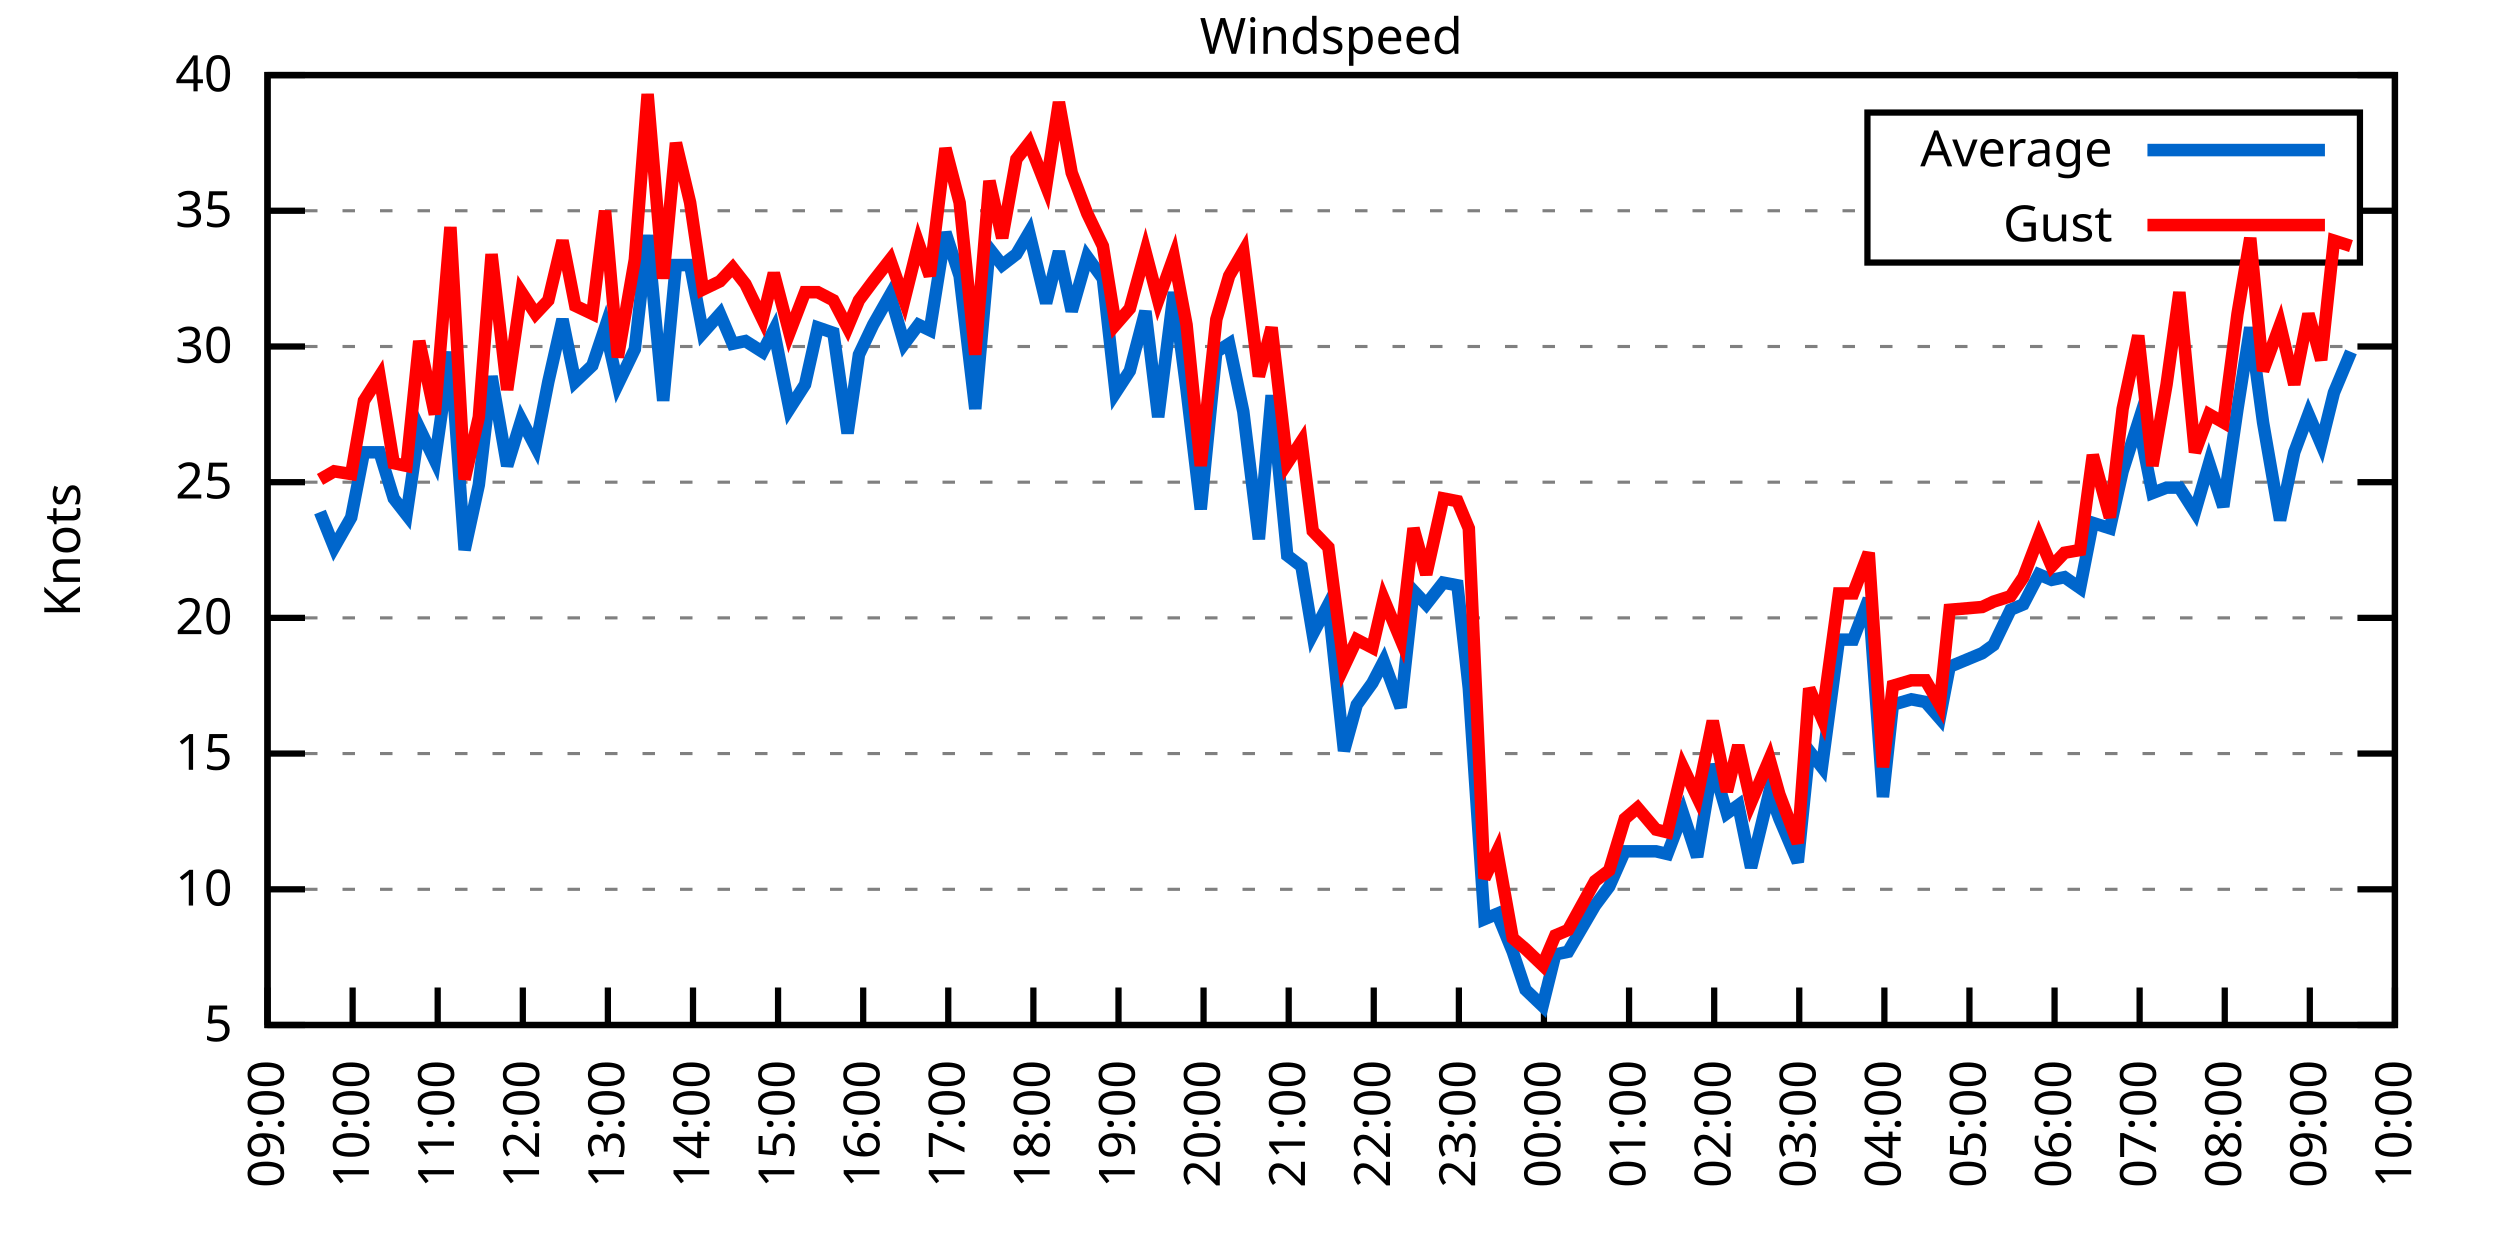
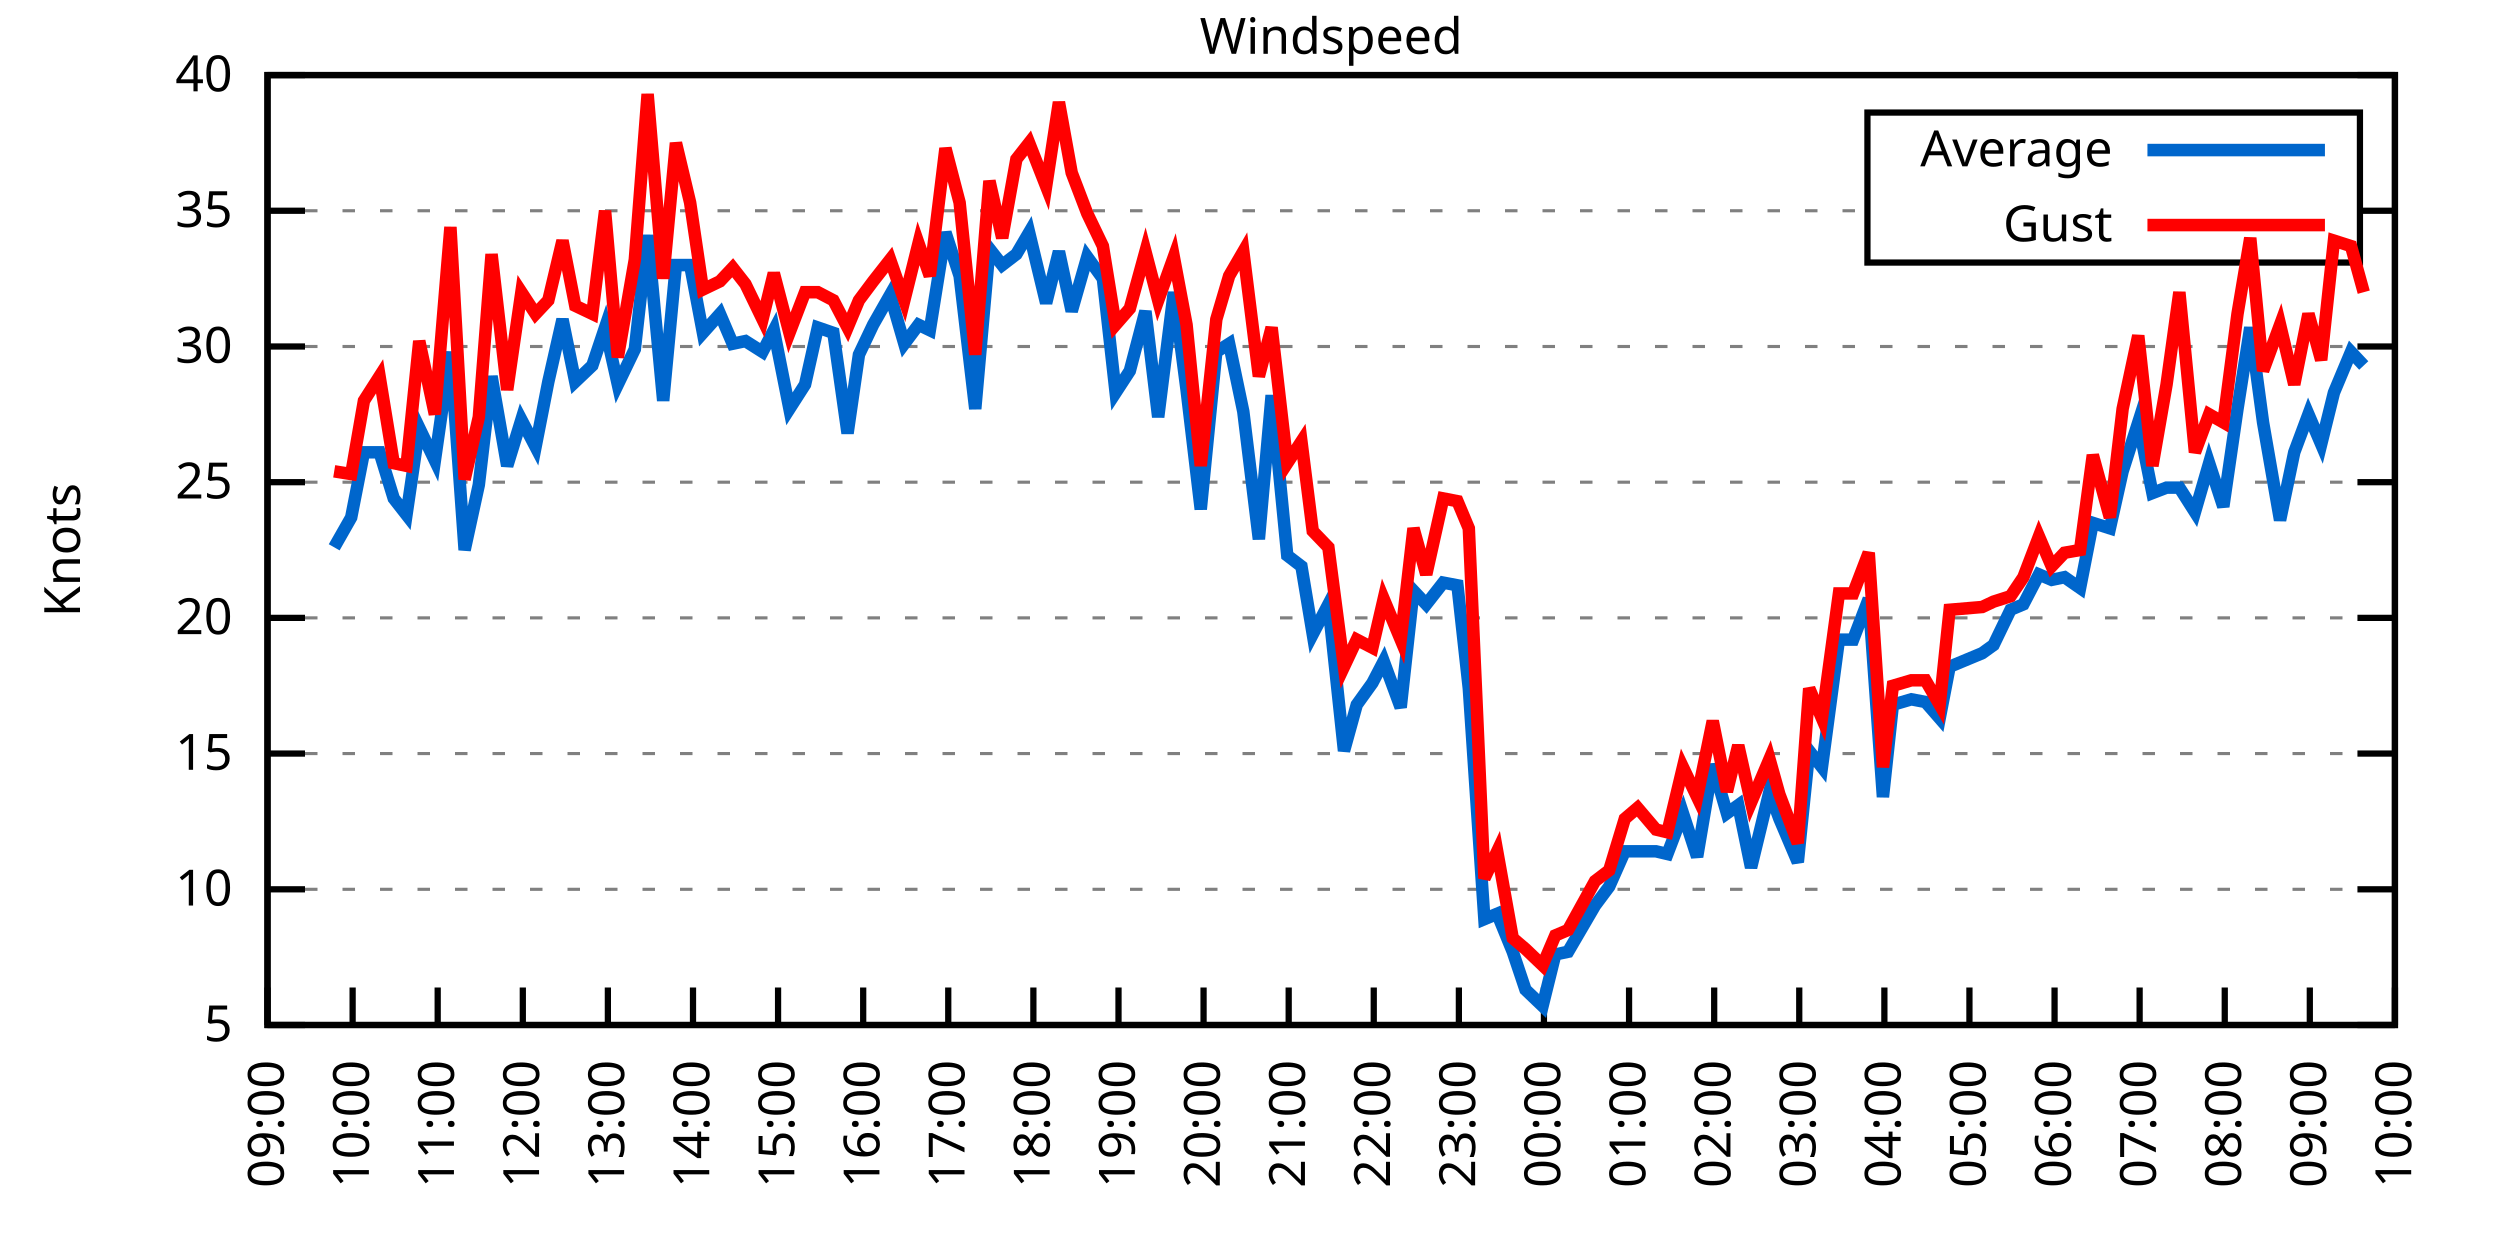
<svg xmlns="http://www.w3.org/2000/svg" xmlns:xlink="http://www.w3.org/1999/xlink" width="400" height="200" viewBox="0 0 400 200">
  <g id="gnuplot_canvas">
    <rect x="0" y="0" width="400" height="200" fill="none" />
    <defs>
      <circle id="gpDot" r="0.5" stroke-width="0.5" stroke="currentColor" />
      <path id="gpPt0" stroke-width="0.333" stroke="currentColor" d="M-1,0 h2 M0,-1 v2" />
      <path id="gpPt1" stroke-width="0.333" stroke="currentColor" d="M-1,-1 L1,1 M1,-1 L-1,1" />
      <path id="gpPt2" stroke-width="0.333" stroke="currentColor" d="M-1,0 L1,0 M0,-1 L0,1 M-1,-1 L1,1 M-1,1 L1,-1" />
      <rect id="gpPt3" stroke-width="0.333" stroke="currentColor" x="-1" y="-1" width="2" height="2" />
      <rect id="gpPt4" stroke-width="0.333" stroke="currentColor" fill="currentColor" x="-1" y="-1" width="2" height="2" />
      <circle id="gpPt5" stroke-width="0.333" stroke="currentColor" cx="0" cy="0" r="1" />
      <use xlink:href="#gpPt5" id="gpPt6" fill="currentColor" stroke="none" />
      <path id="gpPt7" stroke-width="0.333" stroke="currentColor" d="M0,-1.33 L-1.33,0.67 L1.33,0.67 z" />
      <use xlink:href="#gpPt7" id="gpPt8" fill="currentColor" stroke="none" />
      <use xlink:href="#gpPt7" id="gpPt9" stroke="currentColor" transform="rotate(180)" />
      <use xlink:href="#gpPt9" id="gpPt10" fill="currentColor" stroke="none" />
      <use xlink:href="#gpPt3" id="gpPt11" stroke="currentColor" transform="rotate(45)" />
      <use xlink:href="#gpPt11" id="gpPt12" fill="currentColor" stroke="none" />
      <path id="gpPt13" stroke-width="0.333" stroke="currentColor" d="M0,1.330 L1.265,0.411 L0.782,-1.067 L-0.782,-1.076 L-1.265,0.411 z" />
      <use xlink:href="#gpPt13" id="gpPt14" fill="currentColor" stroke="none" />
      <filter id="textbox" filterUnits="objectBoundingBox" x="0" y="0" height="1" width="1">
        <feFlood flood-color="white" flood-opacity="1" result="bgnd" />
        <feComposite in="SourceGraphic" in2="bgnd" operator="atop" />
      </filter>
      <filter id="greybox" filterUnits="objectBoundingBox" x="0" y="0" height="1" width="1">
        <feFlood flood-color="lightgrey" flood-opacity="1" result="grey" />
        <feComposite in="SourceGraphic" in2="grey" operator="atop" />
      </filter>
    </defs>
    <g fill="none" color="white" stroke="currentColor" stroke-width="1.00" stroke-linecap="butt" stroke-linejoin="miter">
</g>
    <g fill="none" color="black" stroke="currentColor" stroke-width="1.00" stroke-linecap="butt" stroke-linejoin="miter">
      <g stroke="none" shape-rendering="crispEdges">
        <polygon fill="rgb(255, 255, 255)" points="42.80,164.00 383.18,164.00 383.18,12.02 42.80,12.02 " />
      </g>
    </g>
    <g fill="none" color="black" stroke="currentColor" stroke-width="1.00" stroke-linecap="butt" stroke-linejoin="miter">
</g>
    <g fill="none" color="black" stroke="black" stroke-width="0.50" stroke-linecap="butt" stroke-linejoin="miter">
</g>
    <g fill="none" color="gray" stroke="currentColor" stroke-width="0.50" stroke-linecap="butt" stroke-linejoin="miter">
      <path stroke="gray" stroke-dasharray="2,4" class="gridline" d="M42.80,164.00 L383.19,164.00  " />
    </g>
    <g fill="none" color="gray" stroke="gray" stroke-width="1.00" stroke-linecap="butt" stroke-linejoin="miter">
</g>
    <g fill="none" color="black" stroke="currentColor" stroke-width="1.00" stroke-linecap="butt" stroke-linejoin="miter">
      <path stroke="black" d="M42.80,164.00 L48.80,164.00 M383.19,164.00 L377.19,164.00  " />
      <g transform="translate(37.20,166.60)" stroke="none" fill="black" font-family="Sans" font-size="8.00" text-anchor="end">
        <text>
          <tspan font-family="Sans"> 5</tspan>
        </text>
      </g>
    </g>
    <g fill="none" color="black" stroke="currentColor" stroke-width="1.00" stroke-linecap="butt" stroke-linejoin="miter">
</g>
    <g fill="none" color="black" stroke="black" stroke-width="0.50" stroke-linecap="butt" stroke-linejoin="miter">
</g>
    <g fill="none" color="gray" stroke="currentColor" stroke-width="0.50" stroke-linecap="butt" stroke-linejoin="miter">
      <path stroke="gray" stroke-dasharray="2,4" class="gridline" d="M42.80,142.29 L383.19,142.29  " />
    </g>
    <g fill="none" color="gray" stroke="gray" stroke-width="1.00" stroke-linecap="butt" stroke-linejoin="miter">
</g>
    <g fill="none" color="black" stroke="currentColor" stroke-width="1.00" stroke-linecap="butt" stroke-linejoin="miter">
      <path stroke="black" d="M42.80,142.29 L48.80,142.29 M383.19,142.29 L377.19,142.29  " />
      <g transform="translate(37.20,144.89)" stroke="none" fill="black" font-family="Sans" font-size="8.00" text-anchor="end">
        <text>
          <tspan font-family="Sans"> 10</tspan>
        </text>
      </g>
    </g>
    <g fill="none" color="black" stroke="currentColor" stroke-width="1.00" stroke-linecap="butt" stroke-linejoin="miter">
</g>
    <g fill="none" color="black" stroke="black" stroke-width="0.50" stroke-linecap="butt" stroke-linejoin="miter">
</g>
    <g fill="none" color="gray" stroke="currentColor" stroke-width="0.50" stroke-linecap="butt" stroke-linejoin="miter">
      <path stroke="gray" stroke-dasharray="2,4" class="gridline" d="M42.80,120.57 L383.19,120.57  " />
    </g>
    <g fill="none" color="gray" stroke="gray" stroke-width="1.00" stroke-linecap="butt" stroke-linejoin="miter">
</g>
    <g fill="none" color="black" stroke="currentColor" stroke-width="1.00" stroke-linecap="butt" stroke-linejoin="miter">
      <path stroke="black" d="M42.80,120.57 L48.80,120.57 M383.19,120.57 L377.19,120.57  " />
      <g transform="translate(37.20,123.17)" stroke="none" fill="black" font-family="Sans" font-size="8.00" text-anchor="end">
        <text>
          <tspan font-family="Sans"> 15</tspan>
        </text>
      </g>
    </g>
    <g fill="none" color="black" stroke="currentColor" stroke-width="1.00" stroke-linecap="butt" stroke-linejoin="miter">
</g>
    <g fill="none" color="black" stroke="black" stroke-width="0.50" stroke-linecap="butt" stroke-linejoin="miter">
</g>
    <g fill="none" color="gray" stroke="currentColor" stroke-width="0.50" stroke-linecap="butt" stroke-linejoin="miter">
      <path stroke="gray" stroke-dasharray="2,4" class="gridline" d="M42.80,98.86 L383.19,98.86  " />
    </g>
    <g fill="none" color="gray" stroke="gray" stroke-width="1.00" stroke-linecap="butt" stroke-linejoin="miter">
</g>
    <g fill="none" color="black" stroke="currentColor" stroke-width="1.00" stroke-linecap="butt" stroke-linejoin="miter">
      <path stroke="black" d="M42.80,98.86 L48.80,98.86 M383.19,98.86 L377.19,98.86  " />
      <g transform="translate(37.20,101.46)" stroke="none" fill="black" font-family="Sans" font-size="8.00" text-anchor="end">
        <text>
          <tspan font-family="Sans"> 20</tspan>
        </text>
      </g>
    </g>
    <g fill="none" color="black" stroke="currentColor" stroke-width="1.00" stroke-linecap="butt" stroke-linejoin="miter">
</g>
    <g fill="none" color="black" stroke="black" stroke-width="0.50" stroke-linecap="butt" stroke-linejoin="miter">
</g>
    <g fill="none" color="gray" stroke="currentColor" stroke-width="0.50" stroke-linecap="butt" stroke-linejoin="miter">
      <path stroke="gray" stroke-dasharray="2,4" class="gridline" d="M42.80,77.15 L383.19,77.15  " />
    </g>
    <g fill="none" color="gray" stroke="gray" stroke-width="1.00" stroke-linecap="butt" stroke-linejoin="miter">
</g>
    <g fill="none" color="black" stroke="currentColor" stroke-width="1.00" stroke-linecap="butt" stroke-linejoin="miter">
      <path stroke="black" d="M42.80,77.15 L48.80,77.15 M383.19,77.15 L377.19,77.15  " />
      <g transform="translate(37.20,79.75)" stroke="none" fill="black" font-family="Sans" font-size="8.00" text-anchor="end">
        <text>
          <tspan font-family="Sans"> 25</tspan>
        </text>
      </g>
    </g>
    <g fill="none" color="black" stroke="currentColor" stroke-width="1.00" stroke-linecap="butt" stroke-linejoin="miter">
</g>
    <g fill="none" color="black" stroke="black" stroke-width="0.50" stroke-linecap="butt" stroke-linejoin="miter">
</g>
    <g fill="none" color="gray" stroke="currentColor" stroke-width="0.50" stroke-linecap="butt" stroke-linejoin="miter">
      <path stroke="gray" stroke-dasharray="2,4" class="gridline" d="M42.80,55.44 L383.19,55.44  " />
    </g>
    <g fill="none" color="gray" stroke="gray" stroke-width="1.00" stroke-linecap="butt" stroke-linejoin="miter">
</g>
    <g fill="none" color="black" stroke="currentColor" stroke-width="1.00" stroke-linecap="butt" stroke-linejoin="miter">
      <path stroke="black" d="M42.80,55.44 L48.80,55.44 M383.19,55.44 L377.19,55.44  " />
      <g transform="translate(37.20,58.04)" stroke="none" fill="black" font-family="Sans" font-size="8.00" text-anchor="end">
        <text>
          <tspan font-family="Sans"> 30</tspan>
        </text>
      </g>
    </g>
    <g fill="none" color="black" stroke="currentColor" stroke-width="1.00" stroke-linecap="butt" stroke-linejoin="miter">
</g>
    <g fill="none" color="black" stroke="black" stroke-width="0.50" stroke-linecap="butt" stroke-linejoin="miter">
</g>
    <g fill="none" color="gray" stroke="currentColor" stroke-width="0.50" stroke-linecap="butt" stroke-linejoin="miter">
      <path stroke="gray" stroke-dasharray="2,4" class="gridline" d="M42.80,33.72 L298.79,33.72 M377.59,33.72 L383.19,33.72  " />
    </g>
    <g fill="none" color="gray" stroke="gray" stroke-width="1.00" stroke-linecap="butt" stroke-linejoin="miter">
</g>
    <g fill="none" color="black" stroke="currentColor" stroke-width="1.00" stroke-linecap="butt" stroke-linejoin="miter">
      <path stroke="black" d="M42.80,33.72 L48.80,33.72 M383.19,33.72 L377.19,33.72  " />
      <g transform="translate(37.20,36.32)" stroke="none" fill="black" font-family="Sans" font-size="8.00" text-anchor="end">
        <text>
          <tspan font-family="Sans"> 35</tspan>
        </text>
      </g>
    </g>
    <g fill="none" color="black" stroke="currentColor" stroke-width="1.00" stroke-linecap="butt" stroke-linejoin="miter">
</g>
    <g fill="none" color="black" stroke="black" stroke-width="0.50" stroke-linecap="butt" stroke-linejoin="miter">
</g>
    <g fill="none" color="gray" stroke="currentColor" stroke-width="0.50" stroke-linecap="butt" stroke-linejoin="miter">
      <path stroke="gray" stroke-dasharray="2,4" class="gridline" d="M42.80,12.01 L383.19,12.01  " />
    </g>
    <g fill="none" color="gray" stroke="gray" stroke-width="1.00" stroke-linecap="butt" stroke-linejoin="miter">
</g>
    <g fill="none" color="black" stroke="currentColor" stroke-width="1.00" stroke-linecap="butt" stroke-linejoin="miter">
      <path stroke="black" d="M42.80,12.01 L48.80,12.01 M383.19,12.01 L377.19,12.01  " />
      <g transform="translate(37.20,14.61)" stroke="none" fill="black" font-family="Sans" font-size="8.00" text-anchor="end">
        <text>
          <tspan font-family="Sans"> 40</tspan>
        </text>
      </g>
    </g>
    <g fill="none" color="black" stroke="currentColor" stroke-width="1.00" stroke-linecap="butt" stroke-linejoin="miter">
      <path stroke="black" d="M42.80,164.00 L42.80,158.00  " />
      <g transform="translate(45.40,169.60) rotate(270.00)" stroke="none" fill="black" font-family="Sans" font-size="8.00" text-anchor="end">
        <text>
          <tspan font-family="Sans">09:00</tspan>
        </text>
      </g>
    </g>
    <g fill="none" color="black" stroke="currentColor" stroke-width="1.00" stroke-linecap="butt" stroke-linejoin="miter">
      <path stroke="black" d="M56.42,164.00 L56.42,158.00  " />
      <g transform="translate(59.02,169.60) rotate(270.00)" stroke="none" fill="black" font-family="Sans" font-size="8.00" text-anchor="end">
        <text>
          <tspan font-family="Sans">10:00</tspan>
        </text>
      </g>
    </g>
    <g fill="none" color="black" stroke="currentColor" stroke-width="1.00" stroke-linecap="butt" stroke-linejoin="miter">
      <path stroke="black" d="M70.03,164.00 L70.03,158.00  " />
      <g transform="translate(72.63,169.60) rotate(270.00)" stroke="none" fill="black" font-family="Sans" font-size="8.00" text-anchor="end">
        <text>
          <tspan font-family="Sans">11:00</tspan>
        </text>
      </g>
    </g>
    <g fill="none" color="black" stroke="currentColor" stroke-width="1.00" stroke-linecap="butt" stroke-linejoin="miter">
      <path stroke="black" d="M83.65,164.00 L83.65,158.00  " />
      <g transform="translate(86.25,169.60) rotate(270.00)" stroke="none" fill="black" font-family="Sans" font-size="8.00" text-anchor="end">
        <text>
          <tspan font-family="Sans">12:00</tspan>
        </text>
      </g>
    </g>
    <g fill="none" color="black" stroke="currentColor" stroke-width="1.00" stroke-linecap="butt" stroke-linejoin="miter">
      <path stroke="black" d="M97.26,164.00 L97.26,158.00  " />
      <g transform="translate(99.86,169.60) rotate(270.00)" stroke="none" fill="black" font-family="Sans" font-size="8.00" text-anchor="end">
        <text>
          <tspan font-family="Sans">13:00</tspan>
        </text>
      </g>
    </g>
    <g fill="none" color="black" stroke="currentColor" stroke-width="1.00" stroke-linecap="butt" stroke-linejoin="miter">
      <path stroke="black" d="M110.88,164.00 L110.88,158.00  " />
      <g transform="translate(113.48,169.60) rotate(270.00)" stroke="none" fill="black" font-family="Sans" font-size="8.00" text-anchor="end">
        <text>
          <tspan font-family="Sans">14:00</tspan>
        </text>
      </g>
    </g>
    <g fill="none" color="black" stroke="currentColor" stroke-width="1.00" stroke-linecap="butt" stroke-linejoin="miter">
      <path stroke="black" d="M124.49,164.00 L124.49,158.00  " />
      <g transform="translate(127.09,169.60) rotate(270.00)" stroke="none" fill="black" font-family="Sans" font-size="8.00" text-anchor="end">
        <text>
          <tspan font-family="Sans">15:00</tspan>
        </text>
      </g>
    </g>
    <g fill="none" color="black" stroke="currentColor" stroke-width="1.00" stroke-linecap="butt" stroke-linejoin="miter">
      <path stroke="black" d="M138.11,164.00 L138.11,158.00  " />
      <g transform="translate(140.71,169.60) rotate(270.00)" stroke="none" fill="black" font-family="Sans" font-size="8.00" text-anchor="end">
        <text>
          <tspan font-family="Sans">16:00</tspan>
        </text>
      </g>
    </g>
    <g fill="none" color="black" stroke="currentColor" stroke-width="1.00" stroke-linecap="butt" stroke-linejoin="miter">
      <path stroke="black" d="M151.72,164.00 L151.72,158.00  " />
      <g transform="translate(154.32,169.60) rotate(270.00)" stroke="none" fill="black" font-family="Sans" font-size="8.00" text-anchor="end">
        <text>
          <tspan font-family="Sans">17:00</tspan>
        </text>
      </g>
    </g>
    <g fill="none" color="black" stroke="currentColor" stroke-width="1.00" stroke-linecap="butt" stroke-linejoin="miter">
      <path stroke="black" d="M165.34,164.00 L165.34,158.00  " />
      <g transform="translate(167.94,169.60) rotate(270.00)" stroke="none" fill="black" font-family="Sans" font-size="8.00" text-anchor="end">
        <text>
          <tspan font-family="Sans">18:00</tspan>
        </text>
      </g>
    </g>
    <g fill="none" color="black" stroke="currentColor" stroke-width="1.00" stroke-linecap="butt" stroke-linejoin="miter">
      <path stroke="black" d="M178.96,164.00 L178.96,158.00  " />
      <g transform="translate(181.56,169.60) rotate(270.00)" stroke="none" fill="black" font-family="Sans" font-size="8.00" text-anchor="end">
        <text>
          <tspan font-family="Sans">19:00</tspan>
        </text>
      </g>
    </g>
    <g fill="none" color="black" stroke="currentColor" stroke-width="1.00" stroke-linecap="butt" stroke-linejoin="miter">
      <path stroke="black" d="M192.57,164.00 L192.57,158.00  " />
      <g transform="translate(195.17,169.60) rotate(270.00)" stroke="none" fill="black" font-family="Sans" font-size="8.00" text-anchor="end">
        <text>
          <tspan font-family="Sans">20:00</tspan>
        </text>
      </g>
    </g>
    <g fill="none" color="black" stroke="currentColor" stroke-width="1.00" stroke-linecap="butt" stroke-linejoin="miter">
      <path stroke="black" d="M206.19,164.00 L206.19,158.00  " />
      <g transform="translate(208.79,169.60) rotate(270.00)" stroke="none" fill="black" font-family="Sans" font-size="8.00" text-anchor="end">
        <text>
          <tspan font-family="Sans">21:00</tspan>
        </text>
      </g>
    </g>
    <g fill="none" color="black" stroke="currentColor" stroke-width="1.00" stroke-linecap="butt" stroke-linejoin="miter">
      <path stroke="black" d="M219.80,164.00 L219.80,158.00  " />
      <g transform="translate(222.40,169.60) rotate(270.00)" stroke="none" fill="black" font-family="Sans" font-size="8.00" text-anchor="end">
        <text>
          <tspan font-family="Sans">22:00</tspan>
        </text>
      </g>
    </g>
    <g fill="none" color="black" stroke="currentColor" stroke-width="1.00" stroke-linecap="butt" stroke-linejoin="miter">
      <path stroke="black" d="M233.42,164.00 L233.42,158.00  " />
      <g transform="translate(236.02,169.60) rotate(270.00)" stroke="none" fill="black" font-family="Sans" font-size="8.00" text-anchor="end">
        <text>
          <tspan font-family="Sans">23:00</tspan>
        </text>
      </g>
    </g>
    <g fill="none" color="black" stroke="currentColor" stroke-width="1.00" stroke-linecap="butt" stroke-linejoin="miter">
      <path stroke="black" d="M247.03,164.00 L247.03,158.00  " />
      <g transform="translate(249.63,169.60) rotate(270.00)" stroke="none" fill="black" font-family="Sans" font-size="8.00" text-anchor="end">
        <text>
          <tspan font-family="Sans">00:00</tspan>
        </text>
      </g>
    </g>
    <g fill="none" color="black" stroke="currentColor" stroke-width="1.00" stroke-linecap="butt" stroke-linejoin="miter">
      <path stroke="black" d="M260.65,164.00 L260.65,158.00  " />
      <g transform="translate(263.25,169.60) rotate(270.00)" stroke="none" fill="black" font-family="Sans" font-size="8.00" text-anchor="end">
        <text>
          <tspan font-family="Sans">01:00</tspan>
        </text>
      </g>
    </g>
    <g fill="none" color="black" stroke="currentColor" stroke-width="1.00" stroke-linecap="butt" stroke-linejoin="miter">
      <path stroke="black" d="M274.27,164.00 L274.27,158.00  " />
      <g transform="translate(276.87,169.60) rotate(270.00)" stroke="none" fill="black" font-family="Sans" font-size="8.00" text-anchor="end">
        <text>
          <tspan font-family="Sans">02:00</tspan>
        </text>
      </g>
    </g>
    <g fill="none" color="black" stroke="currentColor" stroke-width="1.00" stroke-linecap="butt" stroke-linejoin="miter">
      <path stroke="black" d="M287.88,164.00 L287.88,158.00  " />
      <g transform="translate(290.48,169.60) rotate(270.00)" stroke="none" fill="black" font-family="Sans" font-size="8.00" text-anchor="end">
        <text>
          <tspan font-family="Sans">03:00</tspan>
        </text>
      </g>
    </g>
    <g fill="none" color="black" stroke="currentColor" stroke-width="1.00" stroke-linecap="butt" stroke-linejoin="miter">
      <path stroke="black" d="M301.50,164.00 L301.50,158.00  " />
      <g transform="translate(304.10,169.60) rotate(270.00)" stroke="none" fill="black" font-family="Sans" font-size="8.00" text-anchor="end">
        <text>
          <tspan font-family="Sans">04:00</tspan>
        </text>
      </g>
    </g>
    <g fill="none" color="black" stroke="currentColor" stroke-width="1.00" stroke-linecap="butt" stroke-linejoin="miter">
      <path stroke="black" d="M315.11,164.00 L315.11,158.00  " />
      <g transform="translate(317.71,169.60) rotate(270.00)" stroke="none" fill="black" font-family="Sans" font-size="8.00" text-anchor="end">
        <text>
          <tspan font-family="Sans">05:00</tspan>
        </text>
      </g>
    </g>
    <g fill="none" color="black" stroke="currentColor" stroke-width="1.00" stroke-linecap="butt" stroke-linejoin="miter">
      <path stroke="black" d="M328.73,164.00 L328.73,158.00  " />
      <g transform="translate(331.33,169.60) rotate(270.00)" stroke="none" fill="black" font-family="Sans" font-size="8.00" text-anchor="end">
        <text>
          <tspan font-family="Sans">06:00</tspan>
        </text>
      </g>
    </g>
    <g fill="none" color="black" stroke="currentColor" stroke-width="1.00" stroke-linecap="butt" stroke-linejoin="miter">
      <path stroke="black" d="M342.34,164.00 L342.34,158.00  " />
      <g transform="translate(344.94,169.60) rotate(270.00)" stroke="none" fill="black" font-family="Sans" font-size="8.00" text-anchor="end">
        <text>
          <tspan font-family="Sans">07:00</tspan>
        </text>
      </g>
    </g>
    <g fill="none" color="black" stroke="currentColor" stroke-width="1.00" stroke-linecap="butt" stroke-linejoin="miter">
      <path stroke="black" d="M355.96,164.00 L355.96,158.00  " />
      <g transform="translate(358.56,169.60) rotate(270.00)" stroke="none" fill="black" font-family="Sans" font-size="8.00" text-anchor="end">
        <text>
          <tspan font-family="Sans">08:00</tspan>
        </text>
      </g>
    </g>
    <g fill="none" color="black" stroke="currentColor" stroke-width="1.00" stroke-linecap="butt" stroke-linejoin="miter">
      <path stroke="black" d="M369.57,164.00 L369.57,158.00  " />
      <g transform="translate(372.17,169.60) rotate(270.00)" stroke="none" fill="black" font-family="Sans" font-size="8.00" text-anchor="end">
        <text>
          <tspan font-family="Sans">09:00</tspan>
        </text>
      </g>
    </g>
    <g fill="none" color="black" stroke="currentColor" stroke-width="1.00" stroke-linecap="butt" stroke-linejoin="miter">
      <path stroke="black" d="M383.19,164.00 L383.19,158.00  " />
      <g transform="translate(385.79,169.60) rotate(270.00)" stroke="none" fill="black" font-family="Sans" font-size="8.00" text-anchor="end">
        <text>
          <tspan font-family="Sans">10:00</tspan>
        </text>
      </g>
    </g>
    <g fill="none" color="black" stroke="currentColor" stroke-width="1.00" stroke-linecap="butt" stroke-linejoin="miter">
</g>
    <g fill="none" color="black" stroke="currentColor" stroke-width="1.00" stroke-linecap="butt" stroke-linejoin="miter">
      <path stroke="black" d="M42.80,12.01 L42.80,164.00 L383.19,164.00 L383.19,12.01 L42.80,12.01 Z  " />
    </g>
    <g fill="none" color="black" stroke="currentColor" stroke-width="1.00" stroke-linecap="butt" stroke-linejoin="miter">
</g>
    <g fill="none" color="black" stroke="currentColor" stroke-width="1.00" stroke-linecap="butt" stroke-linejoin="miter">
      <path stroke="black" d="M298.79,42.01 L298.79,18.01 L377.59,18.01 L377.59,42.01 L298.79,42.01 Z  " />
    </g>
    <g id="Windspeed_plot_1">
      <g fill="none" color="white" stroke="black" stroke-width="2.00" stroke-linecap="butt" stroke-linejoin="miter">
</g>
      <g fill="none" color="black" stroke="currentColor" stroke-width="2.00" stroke-linecap="butt" stroke-linejoin="miter">
        <g transform="translate(337.99,26.61)" stroke="none" fill="black" font-family="Sans" font-size="8.00" text-anchor="end">
          <text>
            <tspan font-family="Sans">Average</tspan>
          </text>
        </g>
      </g>
      <g fill="none" color="black" stroke="currentColor" stroke-width="2.00" stroke-linecap="butt" stroke-linejoin="miter">
-         <path stroke="rgb(  0, 102, 204)" d="M343.59,24.01 L371.99,24.01 M51.20,81.93 L53.47,87.57 L56.19,82.79 L58.23,72.37 L60.73,72.37 L63.00,79.75   L65.04,82.36 L67.08,68.46 L69.58,73.67 L72.07,56.30 L74.34,88.00 L76.61,77.58 L78.65,60.21 L81.15,74.54   L83.42,67.16 L85.69,71.50 L87.73,61.08 L90.00,51.09 L92.04,61.08 L94.77,58.48 L96.81,52.40 L98.85,61.52   L101.57,55.87 L103.62,37.63 L106.11,64.12 L108.15,42.41 L110.42,42.41 L112.47,53.26 L115.19,50.22 L117.23,55.00   L119.27,54.57 L122.00,56.30 L123.81,52.83 L126.31,65.42 L128.81,61.52 L130.85,52.40 L133.34,53.26 L135.61,69.33   L137.43,56.74 L139.70,51.96 L142.42,47.18 L144.69,55.00 L146.96,51.96 L148.77,52.83 L151.27,37.20 L153.54,44.15   L156.04,65.42 L158.31,39.80 L160.35,42.41 L162.62,40.67 L164.66,37.20 L167.38,48.49 L169.43,40.24 L171.47,49.79   L173.96,41.11 L176.46,44.58 L178.50,62.82 L180.77,59.34 L183.27,49.79 L185.31,66.73 L187.81,46.75 L189.85,62.38   L192.12,81.49 L194.61,56.30 L196.66,55.00 L198.93,65.86 L201.42,86.27 L203.46,63.25 L205.96,88.87 L208.23,90.61   L210.04,101.47 L212.54,96.69 L215.04,120.14 L217.08,112.76 L219.58,109.28 L221.39,105.81 L224.11,113.19 L226.16,94.52   L228.20,96.69 L230.92,93.22 L233.19,93.65 L235.01,110.15 L237.50,147.06 L239.55,146.20 L242.04,152.28 L244.08,158.35   L246.81,160.96 L248.85,152.71 L250.89,152.28 L255.20,144.89 L257.47,141.85 L259.97,136.21 L262.01,136.21 L264.96,136.21   L266.78,136.64 L269.27,130.13 L271.54,137.08 L274.04,122.31 L276.31,130.13 L278.12,128.83 L280.17,138.81 L283.12,126.65   L284.70,131.00 L287.65,137.94 L289.47,120.14 L291.51,122.75 L294.23,102.34 L296.50,102.34 L299.00,95.82 L301.27,127.52   L302.86,112.76 L305.81,111.89 L308.08,112.32 L310.35,114.93 L311.94,106.68 L317.15,104.51 L318.97,103.20 L321.69,97.56   L323.74,96.69 L326.23,91.91 L328.27,92.78 L330.32,92.35 L332.81,94.08 L334.85,83.66 L337.58,84.53 L339.62,75.41   L342.12,67.59 L344.39,78.89 L346.65,78.02 L348.70,78.02 L351.19,81.93 L353.46,74.11 L355.73,81.06 L358.00,65.42   L360.04,52.40 L362.09,67.59 L364.81,83.23 L367.08,72.37 L369.35,66.29 L371.39,71.07 L373.43,62.82 L376.16,56.30    " />
+         <path stroke="rgb(  0, 102, 204)" d="M343.59,24.01 L371.99,24.01 M53.47,87.57 L56.19,82.79 L58.23,72.37 L60.73,72.37 L63.00,79.75 L65.04,82.36   L67.08,68.46 L69.58,73.67 L72.07,56.30 L74.34,88.00 L76.61,77.58 L78.65,60.21 L81.15,74.54 L83.42,67.16   L85.69,71.50 L87.73,61.08 L90.00,51.09 L92.04,61.08 L94.77,58.48 L96.81,52.40 L98.85,61.52 L101.57,55.87   L103.62,37.63 L106.11,64.12 L108.15,42.41 L110.42,42.41 L112.47,53.26 L115.19,50.22 L117.23,55.00 L119.27,54.57   L122.00,56.30 L123.81,52.83 L126.31,65.42 L128.81,61.52 L130.85,52.40 L133.34,53.26 L135.61,69.33 L137.43,56.74   L139.70,51.96 L142.42,47.18 L144.69,55.00 L146.96,51.96 L148.77,52.83 L151.27,37.20 L153.54,44.15 L156.04,65.42   L158.31,39.80 L160.35,42.41 L162.62,40.67 L164.66,37.20 L167.38,48.49 L169.43,40.24 L171.47,49.79 L173.96,41.11   L176.46,44.58 L178.50,62.82 L180.77,59.34 L183.27,49.79 L185.31,66.73 L187.81,46.75 L189.85,62.38 L192.12,81.49   L194.61,56.30 L196.66,55.00 L198.93,65.86 L201.42,86.27 L203.46,63.25 L205.96,88.87 L208.23,90.61 L210.04,101.47   L212.54,96.69 L215.04,120.14 L217.08,112.76 L219.58,109.28 L221.39,105.81 L224.11,113.19 L226.16,94.52 L228.20,96.69   L230.92,93.22 L233.19,93.65 L235.01,110.15 L237.50,147.06 L239.55,146.20 L242.04,152.28 L244.08,158.35 L246.81,160.96   L248.85,152.71 L250.89,152.28 L255.20,144.89 L257.47,141.85 L259.97,136.21 L262.01,136.21 L264.96,136.21 L266.78,136.64   L269.27,130.13 L271.54,137.08 L274.04,122.31 L276.31,130.13 L278.12,128.83 L280.17,138.81 L283.12,126.65 L284.70,131.00   L287.65,137.94 L289.47,120.14 L291.51,122.75 L294.23,102.34 L296.50,102.34 L299.00,95.82 L301.27,127.52 L302.86,112.76   L305.81,111.89 L308.08,112.32 L310.35,114.93 L311.94,106.68 L317.15,104.51 L318.97,103.20 L321.69,97.56 L323.74,96.69   L326.23,91.91 L328.27,92.78 L330.32,92.35 L332.81,94.08 L334.85,83.66 L337.58,84.53 L339.62,75.41 L342.12,67.59   L344.39,78.89 L346.65,78.02 L348.70,78.02 L351.19,81.93 L353.46,74.11 L355.73,81.06 L358.00,65.42 L360.04,52.40   L362.09,67.59 L364.81,83.23 L367.08,72.37 L369.35,66.29 L371.39,71.07 L373.43,62.82 L376.16,56.30 L378.20,58.48    " />
      </g>
    </g>
    <g id="Windspeed_plot_2">
      <g fill="none" color="black" stroke="currentColor" stroke-width="2.00" stroke-linecap="butt" stroke-linejoin="miter">
        <g transform="translate(337.99,38.61)" stroke="none" fill="black" font-family="Sans" font-size="8.00" text-anchor="end">
          <text>
            <tspan font-family="Sans">Gust</tspan>
          </text>
        </g>
      </g>
      <g fill="none" color="black" stroke="currentColor" stroke-width="2.00" stroke-linecap="butt" stroke-linejoin="miter">
-         <path stroke="rgb(255,   0,   0)" d="M343.59,36.01 L371.99,36.01 M51.20,76.71 L53.47,75.41 L56.19,75.85 L58.23,64.12 L60.73,60.21 L63.00,74.11   L65.04,74.54 L67.08,54.57 L69.58,66.29 L72.07,36.33 L74.34,76.71 L76.61,66.73 L78.65,40.67 L81.15,62.38   L83.42,46.75 L85.69,50.22 L87.73,48.05 L90.00,38.50 L92.04,48.92 L94.77,50.22 L96.81,33.72 L98.85,57.17   L101.57,41.54 L103.62,15.05 L106.11,44.58 L108.15,22.87 L110.42,32.42 L112.47,46.32 L115.19,45.01 L117.23,42.84   L119.27,45.45 L122.00,51.09 L123.81,43.71 L126.31,53.26 L128.81,46.75 L130.85,46.75 L133.34,48.05 L135.61,52.40   L137.43,48.05 L139.70,45.01 L142.42,41.54 L144.69,48.05 L146.96,38.93 L148.77,44.15 L151.27,23.73 L153.54,32.42   L156.04,56.74 L158.31,28.95 L160.35,38.07 L162.62,25.47 L164.66,22.87 L167.38,29.81 L169.43,16.35 L171.47,27.64   L173.96,34.16 L176.46,39.37 L178.50,51.96 L180.77,49.36 L183.27,40.24 L185.31,48.05 L187.81,41.11 L189.85,51.96   L192.12,74.54 L194.61,51.09 L196.66,44.15 L198.93,40.24 L201.42,60.21 L203.46,52.40 L205.96,74.11 L208.23,70.63   L210.04,84.97 L212.54,87.57 L215.04,106.68 L217.08,102.34 L219.58,103.64 L221.39,95.82 L224.11,102.34 L226.16,84.53   L228.20,91.91 L230.92,79.75 L233.19,80.19 L235.01,84.53 L237.50,140.55 L239.55,136.21 L242.04,150.10 L244.08,151.84   L246.81,154.45 L248.85,149.67 L250.89,148.80 L255.20,140.98 L257.47,139.25 L259.97,131.00 L262.01,129.26 L264.96,132.73   L266.78,133.17 L269.27,122.75 L271.54,127.52 L274.04,115.36 L276.31,126.65 L278.12,119.27 L280.17,128.39 L283.12,121.44   L284.70,127.09 L287.65,134.90 L289.47,110.15 L291.51,114.93 L294.23,94.95 L296.50,94.95 L299.00,88.44 L301.27,122.75   L302.86,109.72 L305.81,108.85 L308.08,108.85 L310.35,112.76 L311.94,97.56 L317.15,97.12 L318.97,96.26 L321.69,95.39   L323.74,92.35 L326.23,85.83 L328.27,90.61 L330.32,88.44 L332.81,88.00 L334.85,72.81 L337.58,82.79 L339.62,65.42   L342.12,53.70 L344.39,74.54 L346.65,61.52 L348.70,46.75 L351.19,72.37 L353.46,66.29 L355.73,67.59 L358.00,50.22   L360.04,38.07 L362.09,59.34 L364.81,51.96 L367.08,61.52 L369.35,50.22 L371.39,57.61 L373.43,38.50 L376.16,39.37    " />
+         <path stroke="rgb(255,   0,   0)" d="M343.59,36.01 L371.99,36.01 M53.47,75.41 L56.19,75.85 L58.23,64.12 L60.73,60.21 L63.00,74.11 L65.04,74.54   L67.08,54.57 L69.58,66.29 L72.07,36.33 L74.34,76.71 L76.61,66.73 L78.65,40.67 L81.15,62.38 L83.42,46.75   L85.69,50.22 L87.73,48.05 L90.00,38.50 L92.04,48.92 L94.77,50.22 L96.81,33.72 L98.85,57.17 L101.57,41.54   L103.62,15.05 L106.11,44.58 L108.15,22.87 L110.42,32.42 L112.47,46.32 L115.19,45.01 L117.23,42.84 L119.27,45.45   L122.00,51.09 L123.81,43.71 L126.31,53.26 L128.81,46.75 L130.85,46.75 L133.34,48.05 L135.61,52.40 L137.43,48.05   L139.70,45.01 L142.42,41.54 L144.69,48.05 L146.96,38.93 L148.77,44.15 L151.27,23.73 L153.54,32.42 L156.04,56.74   L158.31,28.95 L160.35,38.07 L162.62,25.47 L164.66,22.87 L167.38,29.81 L169.43,16.35 L171.47,27.64 L173.96,34.16   L176.46,39.37 L178.50,51.96 L180.77,49.36 L183.27,40.24 L185.31,48.05 L187.81,41.11 L189.85,51.96 L192.12,74.54   L194.61,51.09 L196.66,44.15 L198.93,40.24 L201.42,60.21 L203.46,52.40 L205.96,74.11 L208.23,70.63 L210.04,84.97   L212.54,87.57 L215.04,106.68 L217.08,102.34 L219.58,103.64 L221.39,95.82 L224.11,102.34 L226.16,84.53 L228.20,91.91   L230.92,79.75 L233.19,80.19 L235.01,84.53 L237.50,140.55 L239.55,136.21 L242.04,150.10 L244.08,151.84 L246.81,154.45   L248.85,149.67 L250.89,148.80 L255.20,140.98 L257.47,139.25 L259.97,131.00 L262.01,129.26 L264.96,132.73 L266.78,133.17   L269.27,122.75 L271.54,127.52 L274.04,115.36 L276.31,126.65 L278.12,119.27 L280.17,128.39 L283.12,121.44 L284.70,127.09   L287.65,134.90 L289.47,110.15 L291.51,114.93 L294.23,94.95 L296.50,94.95 L299.00,88.44 L301.27,122.75 L302.86,109.72   L305.81,108.85 L308.08,108.85 L310.35,112.76 L311.94,97.56 L317.15,97.12 L318.97,96.26 L321.69,95.39 L323.74,92.35   L326.23,85.83 L328.27,90.61 L330.32,88.44 L332.81,88.00 L334.85,72.81 L337.58,82.79 L339.62,65.42 L342.12,53.70   L344.39,74.54 L346.65,61.52 L348.70,46.75 L351.19,72.37 L353.46,66.29 L355.73,67.59 L358.00,50.22 L360.04,38.07   L362.09,59.34 L364.81,51.96 L367.08,61.52 L369.35,50.22 L371.39,57.61 L373.43,38.50 L376.16,39.37 L378.20,46.75    " />
      </g>
    </g>
    <g fill="none" color="black" stroke="currentColor" stroke-width="2.00" stroke-linecap="butt" stroke-linejoin="miter">
</g>
    <g fill="none" color="black" stroke="black" stroke-width="1.00" stroke-linecap="butt" stroke-linejoin="miter">
</g>
    <g fill="none" color="black" stroke="currentColor" stroke-width="1.00" stroke-linecap="butt" stroke-linejoin="miter">
      <path stroke="black" d="M42.80,12.01 L42.80,164.00 L383.19,164.00 L383.19,12.01 L42.80,12.01 Z  " />
      <g transform="translate(12.80,88.01) rotate(270.00)" stroke="none" fill="black" font-family="Sans" font-size="8.00" text-anchor="middle">
        <text>
          <tspan font-family="Sans">Knots</tspan>
        </text>
      </g>
    </g>
    <g fill="none" color="black" stroke="currentColor" stroke-width="1.00" stroke-linecap="butt" stroke-linejoin="miter">
</g>
    <g fill="none" color="black" stroke="currentColor" stroke-width="1.00" stroke-linecap="butt" stroke-linejoin="miter">
      <g transform="translate(212.99,8.61)" stroke="none" fill="black" font-family="Sans" font-size="8.00" text-anchor="middle">
        <text>
          <tspan font-family="Sans">Windspeed</tspan>
        </text>
      </g>
    </g>
    <g fill="none" color="black" stroke="currentColor" stroke-width="1.00" stroke-linecap="butt" stroke-linejoin="miter">
</g>
  </g>
</svg>
